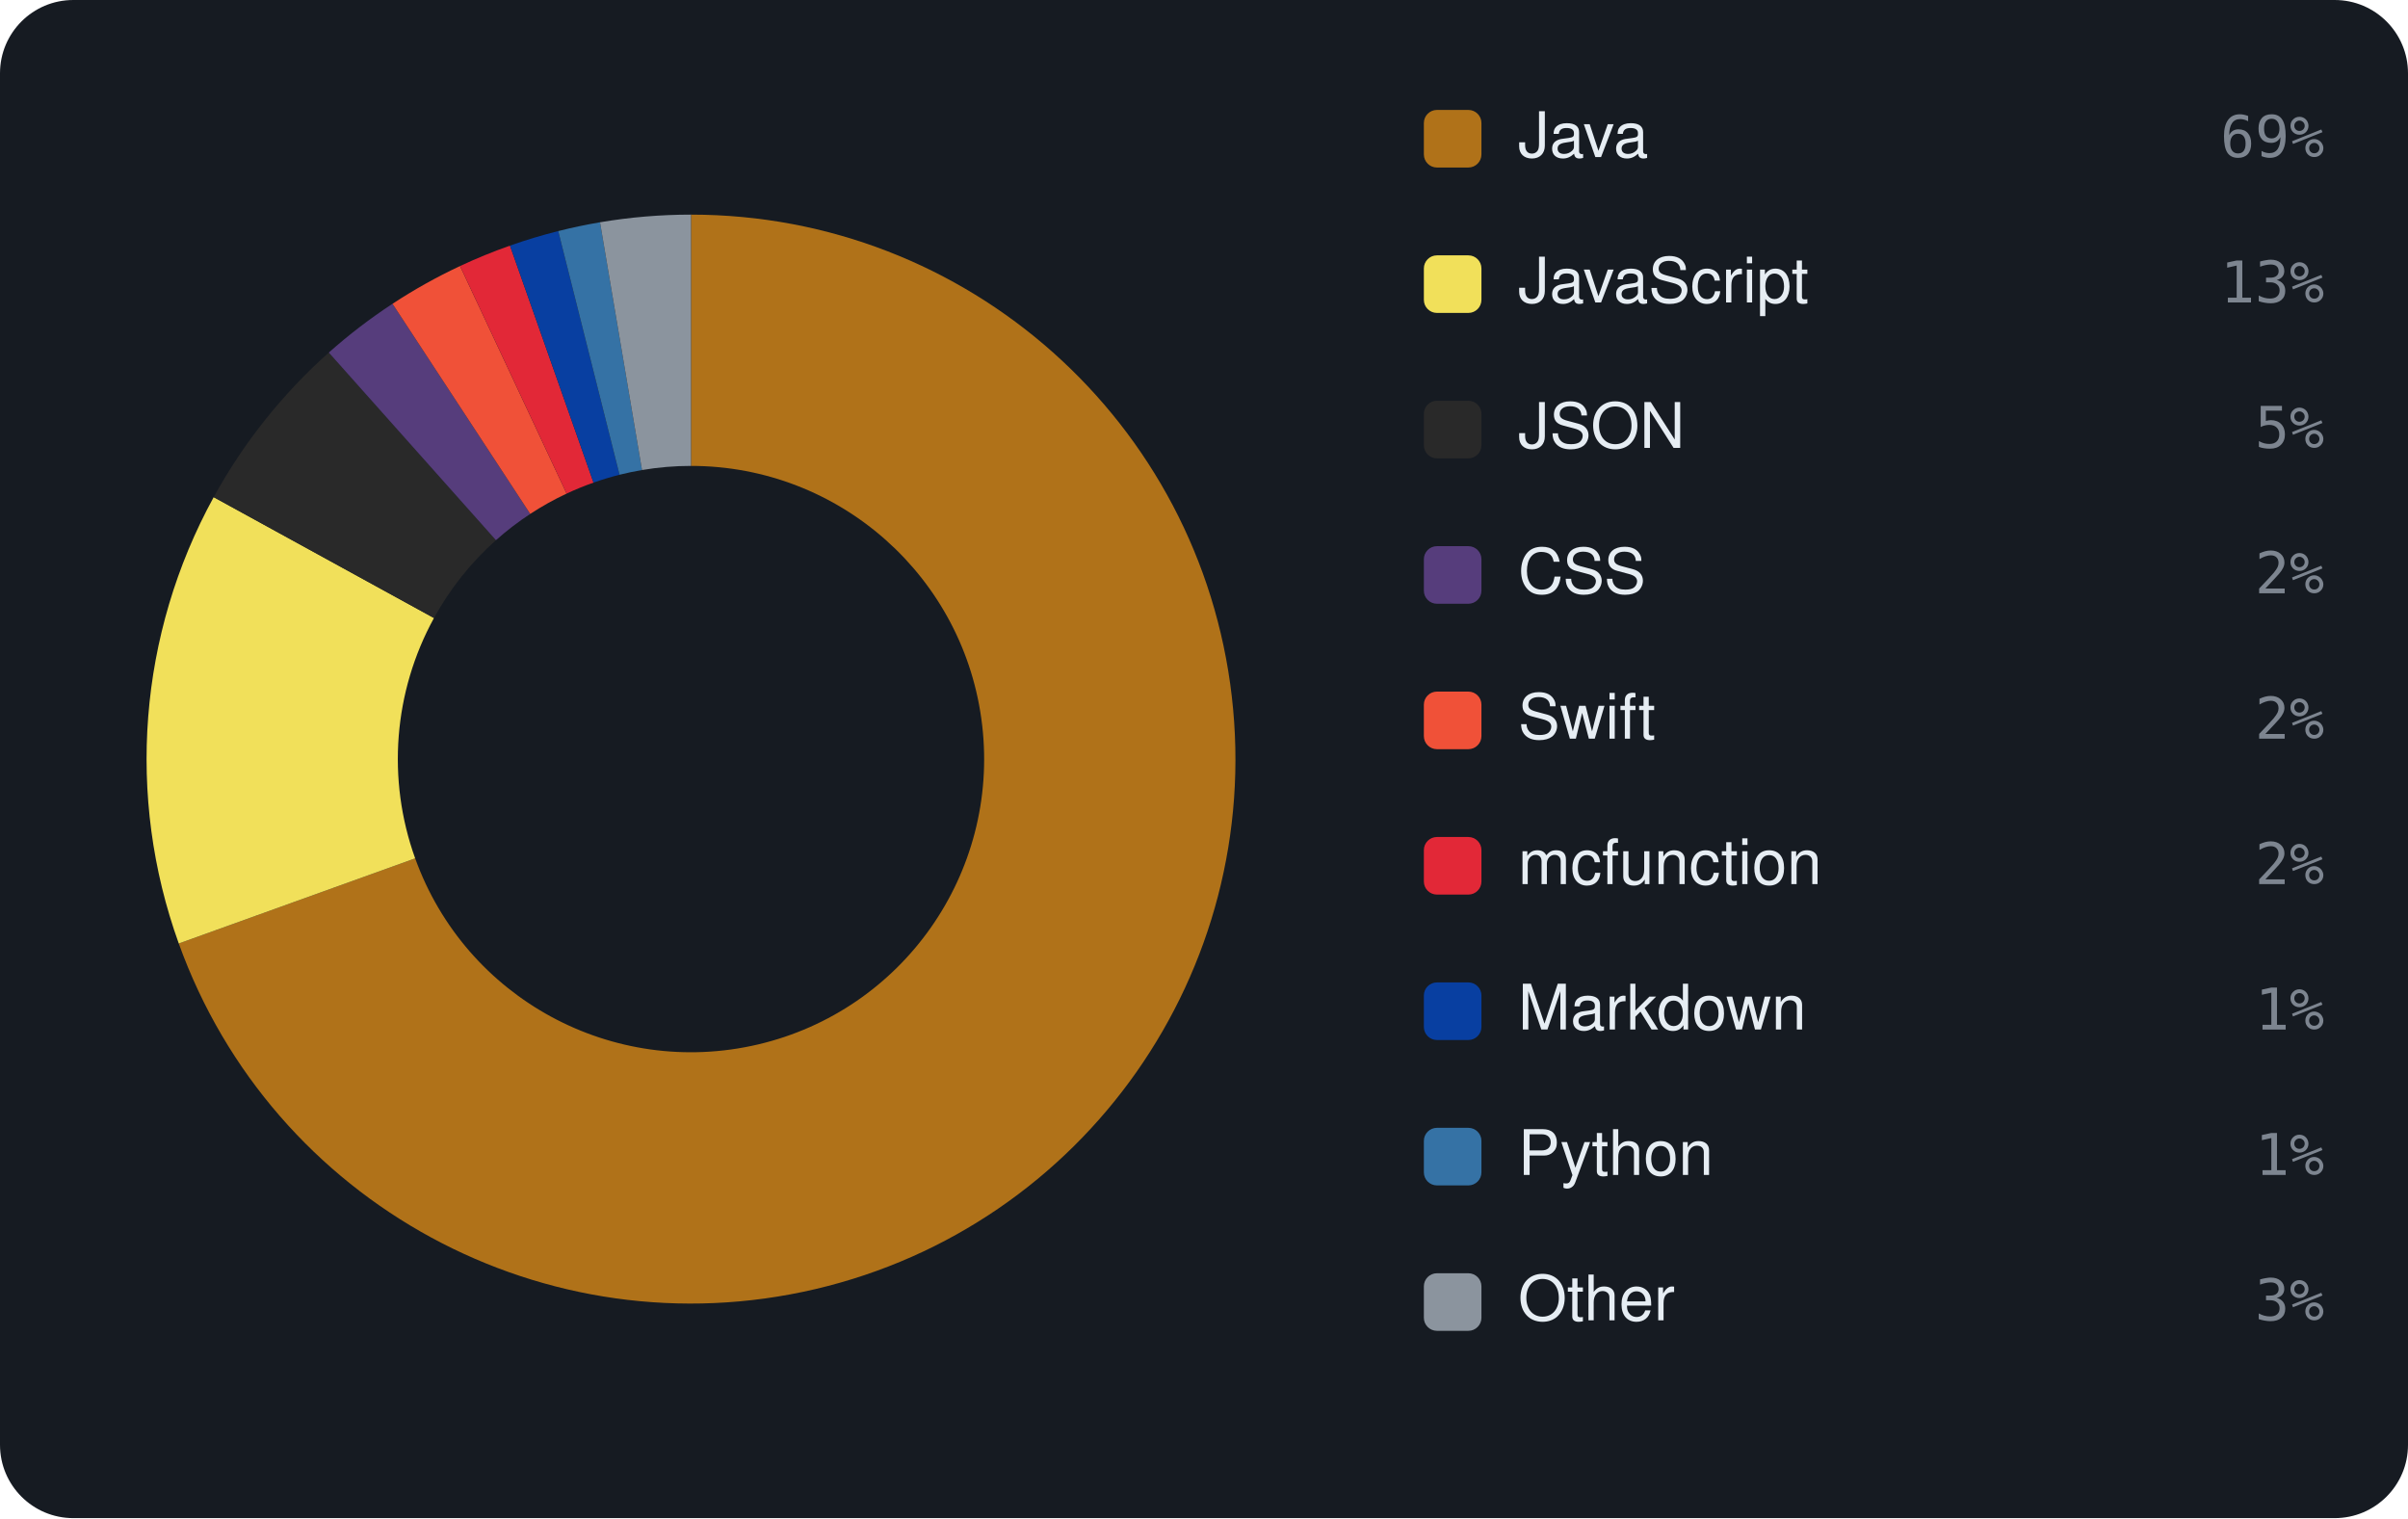
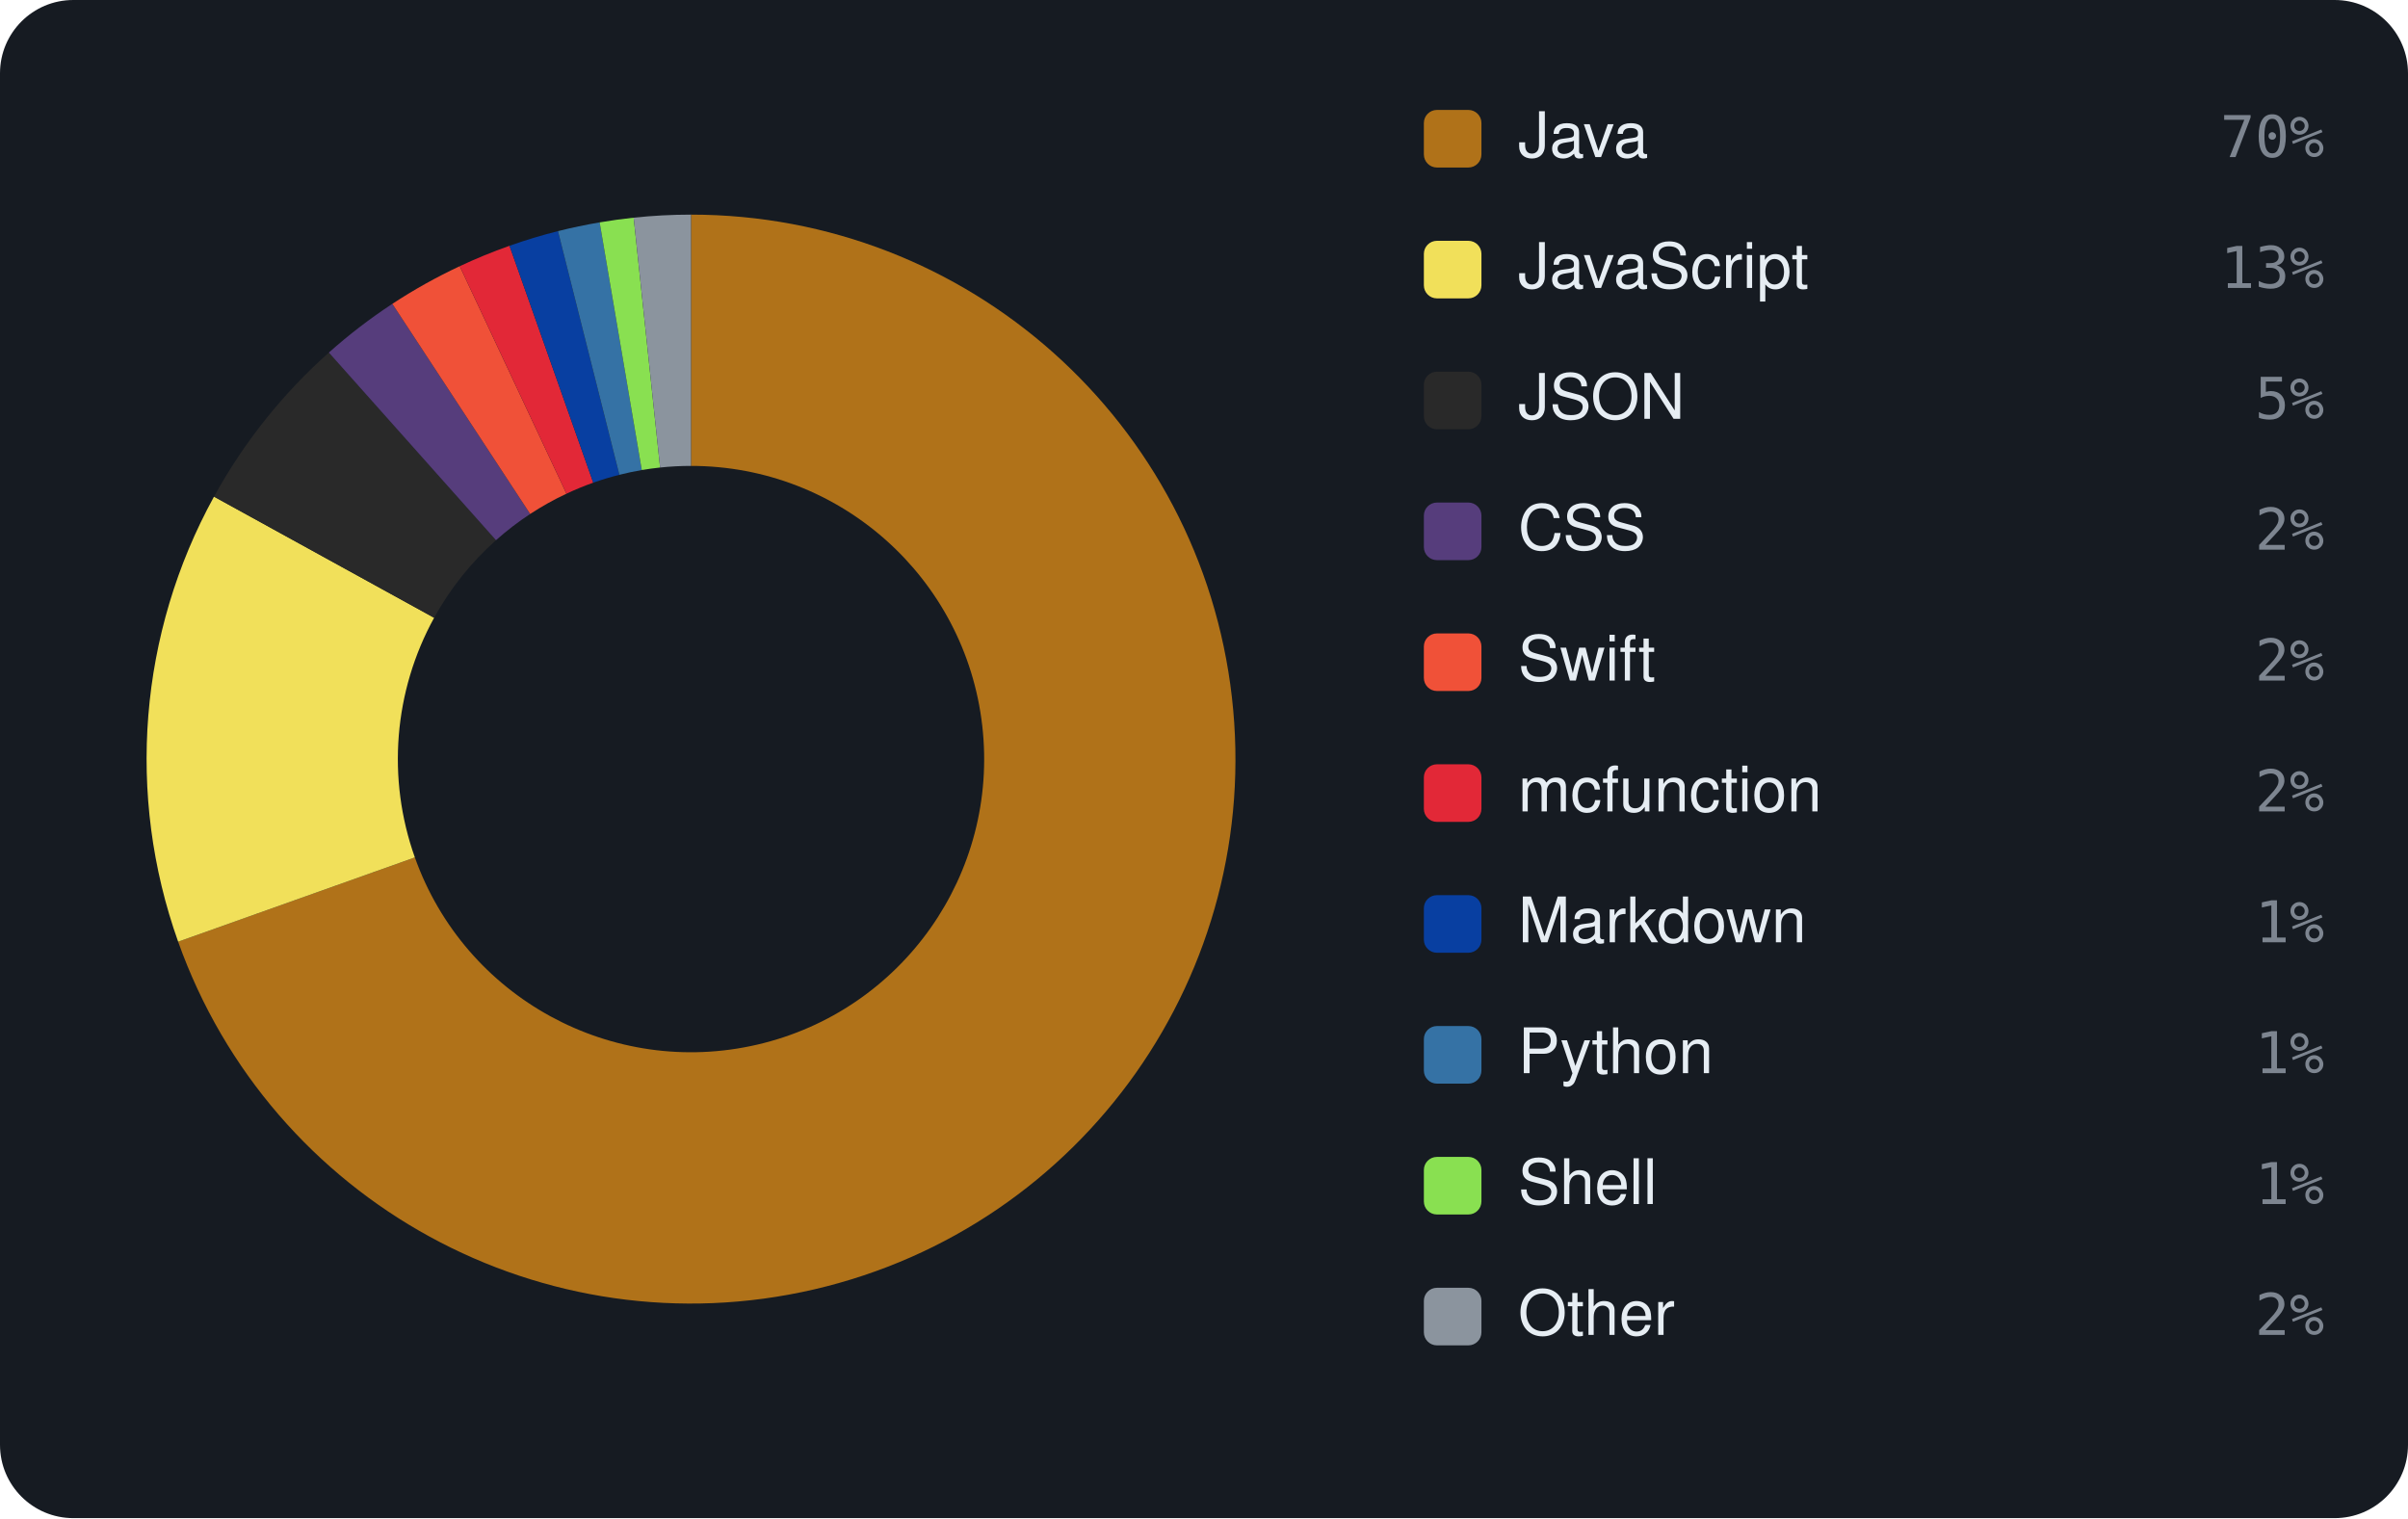
<svg xmlns="http://www.w3.org/2000/svg" viewBox="0 0 460 290" width="460" height="290" font-family="-apple-system,BlinkMacSystemFont,'Segoe UI',Helvetica,Arial,sans-serif">
  <rect width="460" height="290" rx="14" fill="#161b22" />
-   <path d="M132.00 41.00 A104 104 0 1 1 34.15 180.23 L79.31 163.97 A56 56 0 1 0 132.00 89.00 Z" fill="#b07219" />
-   <path d="M34.15 180.23 A104 104 0 0 1 40.82 94.97 L82.90 118.06 A56 56 0 0 0 79.31 163.97 Z" fill="#f1e05a" />
-   <path d="M40.82 94.97 A104 104 0 0 1 62.81 67.35 L94.74 103.19 A56 56 0 0 0 82.90 118.06 Z" fill="#292929" />
-   <path d="M62.81 67.35 A104 104 0 0 1 74.98 58.03 L101.29 98.17 A56 56 0 0 0 94.74 103.19 Z" fill="#563d7c" />
-   <path d="M74.98 58.03 A104 104 0 0 1 87.88 50.82 L108.24 94.29 A56 56 0 0 0 101.29 98.17 Z" fill="#F05138" />
-   <path d="M87.88 50.82 A104 104 0 0 1 97.42 46.92 L113.38 92.19 A56 56 0 0 0 108.24 94.29 Z" fill="#E22837" />
-   <path d="M97.42 46.92 A104 104 0 0 1 106.64 44.14 L118.35 90.69 A56 56 0 0 0 113.38 92.19 Z" fill="#083fa1" />
-   <path d="M106.64 44.14 A104 104 0 0 1 114.62 42.46 L122.64 89.79 A56 56 0 0 0 118.35 90.69 Z" fill="#3572A5" />
-   <path d="M114.62 42.46 A104 104 0 0 1 132.00 41.00 L132.00 89.00 A56 56 0 0 0 122.64 89.79 Z" fill="#8b949e" />
+   <path d="M132.00 41.00 A104 104 0 1 1 34.03 179.89 L79.25 163.79 A56 56 0 1 0 132.00 89.00 Z" fill="#b07219" />
+   <path d="M34.03 179.89 A104 104 0 0 1 40.88 94.87 L82.93 118.01 A56 56 0 0 0 79.25 163.79 Z" fill="#f1e05a" />
+   <path d="M40.88 94.87 A104 104 0 0 1 62.82 67.35 L94.75 103.19 A56 56 0 0 0 82.93 118.01 Z" fill="#292929" />
+   <path d="M62.82 67.35 A104 104 0 0 1 74.95 58.04 L101.28 98.18 A56 56 0 0 0 94.75 103.19 Z" fill="#563d7c" />
+   <path d="M74.95 58.04 A104 104 0 0 1 87.82 50.85 L108.21 94.31 A56 56 0 0 0 101.28 98.18 Z" fill="#F05138" />
+   <path d="M87.82 50.85 A104 104 0 0 1 97.33 46.95 L113.33 92.20 A56 56 0 0 0 108.21 94.31 Z" fill="#E22837" />
+   <path d="M97.33 46.95 A104 104 0 0 1 106.59 44.15 L118.32 90.70 A56 56 0 0 0 113.33 92.20 Z" fill="#083fa1" />
+   <path d="M106.59 44.15 A104 104 0 0 1 114.55 42.48 L122.60 89.79 A56 56 0 0 0 118.32 90.70 Z" fill="#3572A5" />
+   <path d="M114.55 42.48 A104 104 0 0 1 121.05 41.58 L126.10 89.31 A56 56 0 0 0 122.60 89.79 Z" fill="#89e051" />
+   <path d="M121.05 41.58 A104 104 0 0 1 132.00 41.00 L132.00 89.00 A56 56 0 0 0 126.10 89.31 Z" fill="#8b949e" />
  <rect x="272" y="21" width="11" height="11" rx="2.5" fill="#b07219" />
  <text x="290" y="30" font-size="12" fill="#e6edf3">Java</text>
-   <text x="444" y="30" text-anchor="end" font-size="11" font-family="monospace" fill="#7d8590">69%</text>
-   <rect x="272" y="48.778" width="11" height="11" rx="2.5" fill="#f1e05a" />
-   <text x="290" y="57.778" font-size="12" fill="#e6edf3">JavaScript</text>
-   <text x="444" y="57.778" text-anchor="end" font-size="11" font-family="monospace" fill="#7d8590">13%</text>
-   <rect x="272" y="76.556" width="11" height="11" rx="2.5" fill="#292929" />
-   <text x="290" y="85.556" font-size="12" fill="#e6edf3">JSON</text>
-   <text x="444" y="85.556" text-anchor="end" font-size="11" font-family="monospace" fill="#7d8590">5%</text>
-   <rect x="272" y="104.333" width="11" height="11" rx="2.5" fill="#563d7c" />
-   <text x="290" y="113.333" font-size="12" fill="#e6edf3">CSS</text>
-   <text x="444" y="113.333" text-anchor="end" font-size="11" font-family="monospace" fill="#7d8590">2%</text>
-   <rect x="272" y="132.111" width="11" height="11" rx="2.5" fill="#F05138" />
-   <text x="290" y="141.111" font-size="12" fill="#e6edf3">Swift</text>
-   <text x="444" y="141.111" text-anchor="end" font-size="11" font-family="monospace" fill="#7d8590">2%</text>
-   <rect x="272" y="159.889" width="11" height="11" rx="2.5" fill="#E22837" />
-   <text x="290" y="168.889" font-size="12" fill="#e6edf3">mcfunction</text>
-   <text x="444" y="168.889" text-anchor="end" font-size="11" font-family="monospace" fill="#7d8590">2%</text>
-   <rect x="272" y="187.667" width="11" height="11" rx="2.5" fill="#083fa1" />
-   <text x="290" y="196.667" font-size="12" fill="#e6edf3">Markdown</text>
-   <text x="444" y="196.667" text-anchor="end" font-size="11" font-family="monospace" fill="#7d8590">1%</text>
-   <rect x="272" y="215.444" width="11" height="11" rx="2.5" fill="#3572A5" />
-   <text x="290" y="224.444" font-size="12" fill="#e6edf3">Python</text>
-   <text x="444" y="224.444" text-anchor="end" font-size="11" font-family="monospace" fill="#7d8590">1%</text>
-   <rect x="272" y="243.222" width="11" height="11" rx="2.5" fill="#8b949e" />
-   <text x="290" y="252.222" font-size="12" fill="#e6edf3">Other</text>
-   <text x="444" y="252.222" text-anchor="end" font-size="11" font-family="monospace" fill="#7d8590">3%</text>
+   <text x="444" y="30" text-anchor="end" font-size="11" font-family="monospace" fill="#7d8590">70%</text>
+   <rect x="272" y="46" width="11" height="11" rx="2.5" fill="#f1e05a" />
+   <text x="290" y="55" font-size="12" fill="#e6edf3">JavaScript</text>
+   <text x="444" y="55" text-anchor="end" font-size="11" font-family="monospace" fill="#7d8590">13%</text>
+   <rect x="272" y="71" width="11" height="11" rx="2.5" fill="#292929" />
+   <text x="290" y="80" font-size="12" fill="#e6edf3">JSON</text>
+   <text x="444" y="80" text-anchor="end" font-size="11" font-family="monospace" fill="#7d8590">5%</text>
+   <rect x="272" y="96" width="11" height="11" rx="2.5" fill="#563d7c" />
+   <text x="290" y="105" font-size="12" fill="#e6edf3">CSS</text>
+   <text x="444" y="105" text-anchor="end" font-size="11" font-family="monospace" fill="#7d8590">2%</text>
+   <rect x="272" y="121" width="11" height="11" rx="2.5" fill="#F05138" />
+   <text x="290" y="130" font-size="12" fill="#e6edf3">Swift</text>
+   <text x="444" y="130" text-anchor="end" font-size="11" font-family="monospace" fill="#7d8590">2%</text>
+   <rect x="272" y="146" width="11" height="11" rx="2.5" fill="#E22837" />
+   <text x="290" y="155" font-size="12" fill="#e6edf3">mcfunction</text>
+   <text x="444" y="155" text-anchor="end" font-size="11" font-family="monospace" fill="#7d8590">2%</text>
+   <rect x="272" y="171" width="11" height="11" rx="2.5" fill="#083fa1" />
+   <text x="290" y="180" font-size="12" fill="#e6edf3">Markdown</text>
+   <text x="444" y="180" text-anchor="end" font-size="11" font-family="monospace" fill="#7d8590">1%</text>
+   <rect x="272" y="196" width="11" height="11" rx="2.5" fill="#3572A5" />
+   <text x="290" y="205" font-size="12" fill="#e6edf3">Python</text>
+   <text x="444" y="205" text-anchor="end" font-size="11" font-family="monospace" fill="#7d8590">1%</text>
+   <rect x="272" y="221" width="11" height="11" rx="2.5" fill="#89e051" />
+   <text x="290" y="230" font-size="12" fill="#e6edf3">Shell</text>
+   <text x="444" y="230" text-anchor="end" font-size="11" font-family="monospace" fill="#7d8590">1%</text>
+   <rect x="272" y="246" width="11" height="11" rx="2.5" fill="#8b949e" />
+   <text x="290" y="255" font-size="12" fill="#e6edf3">Other</text>
+   <text x="444" y="255" text-anchor="end" font-size="11" font-family="monospace" fill="#7d8590">2%</text>
</svg>
